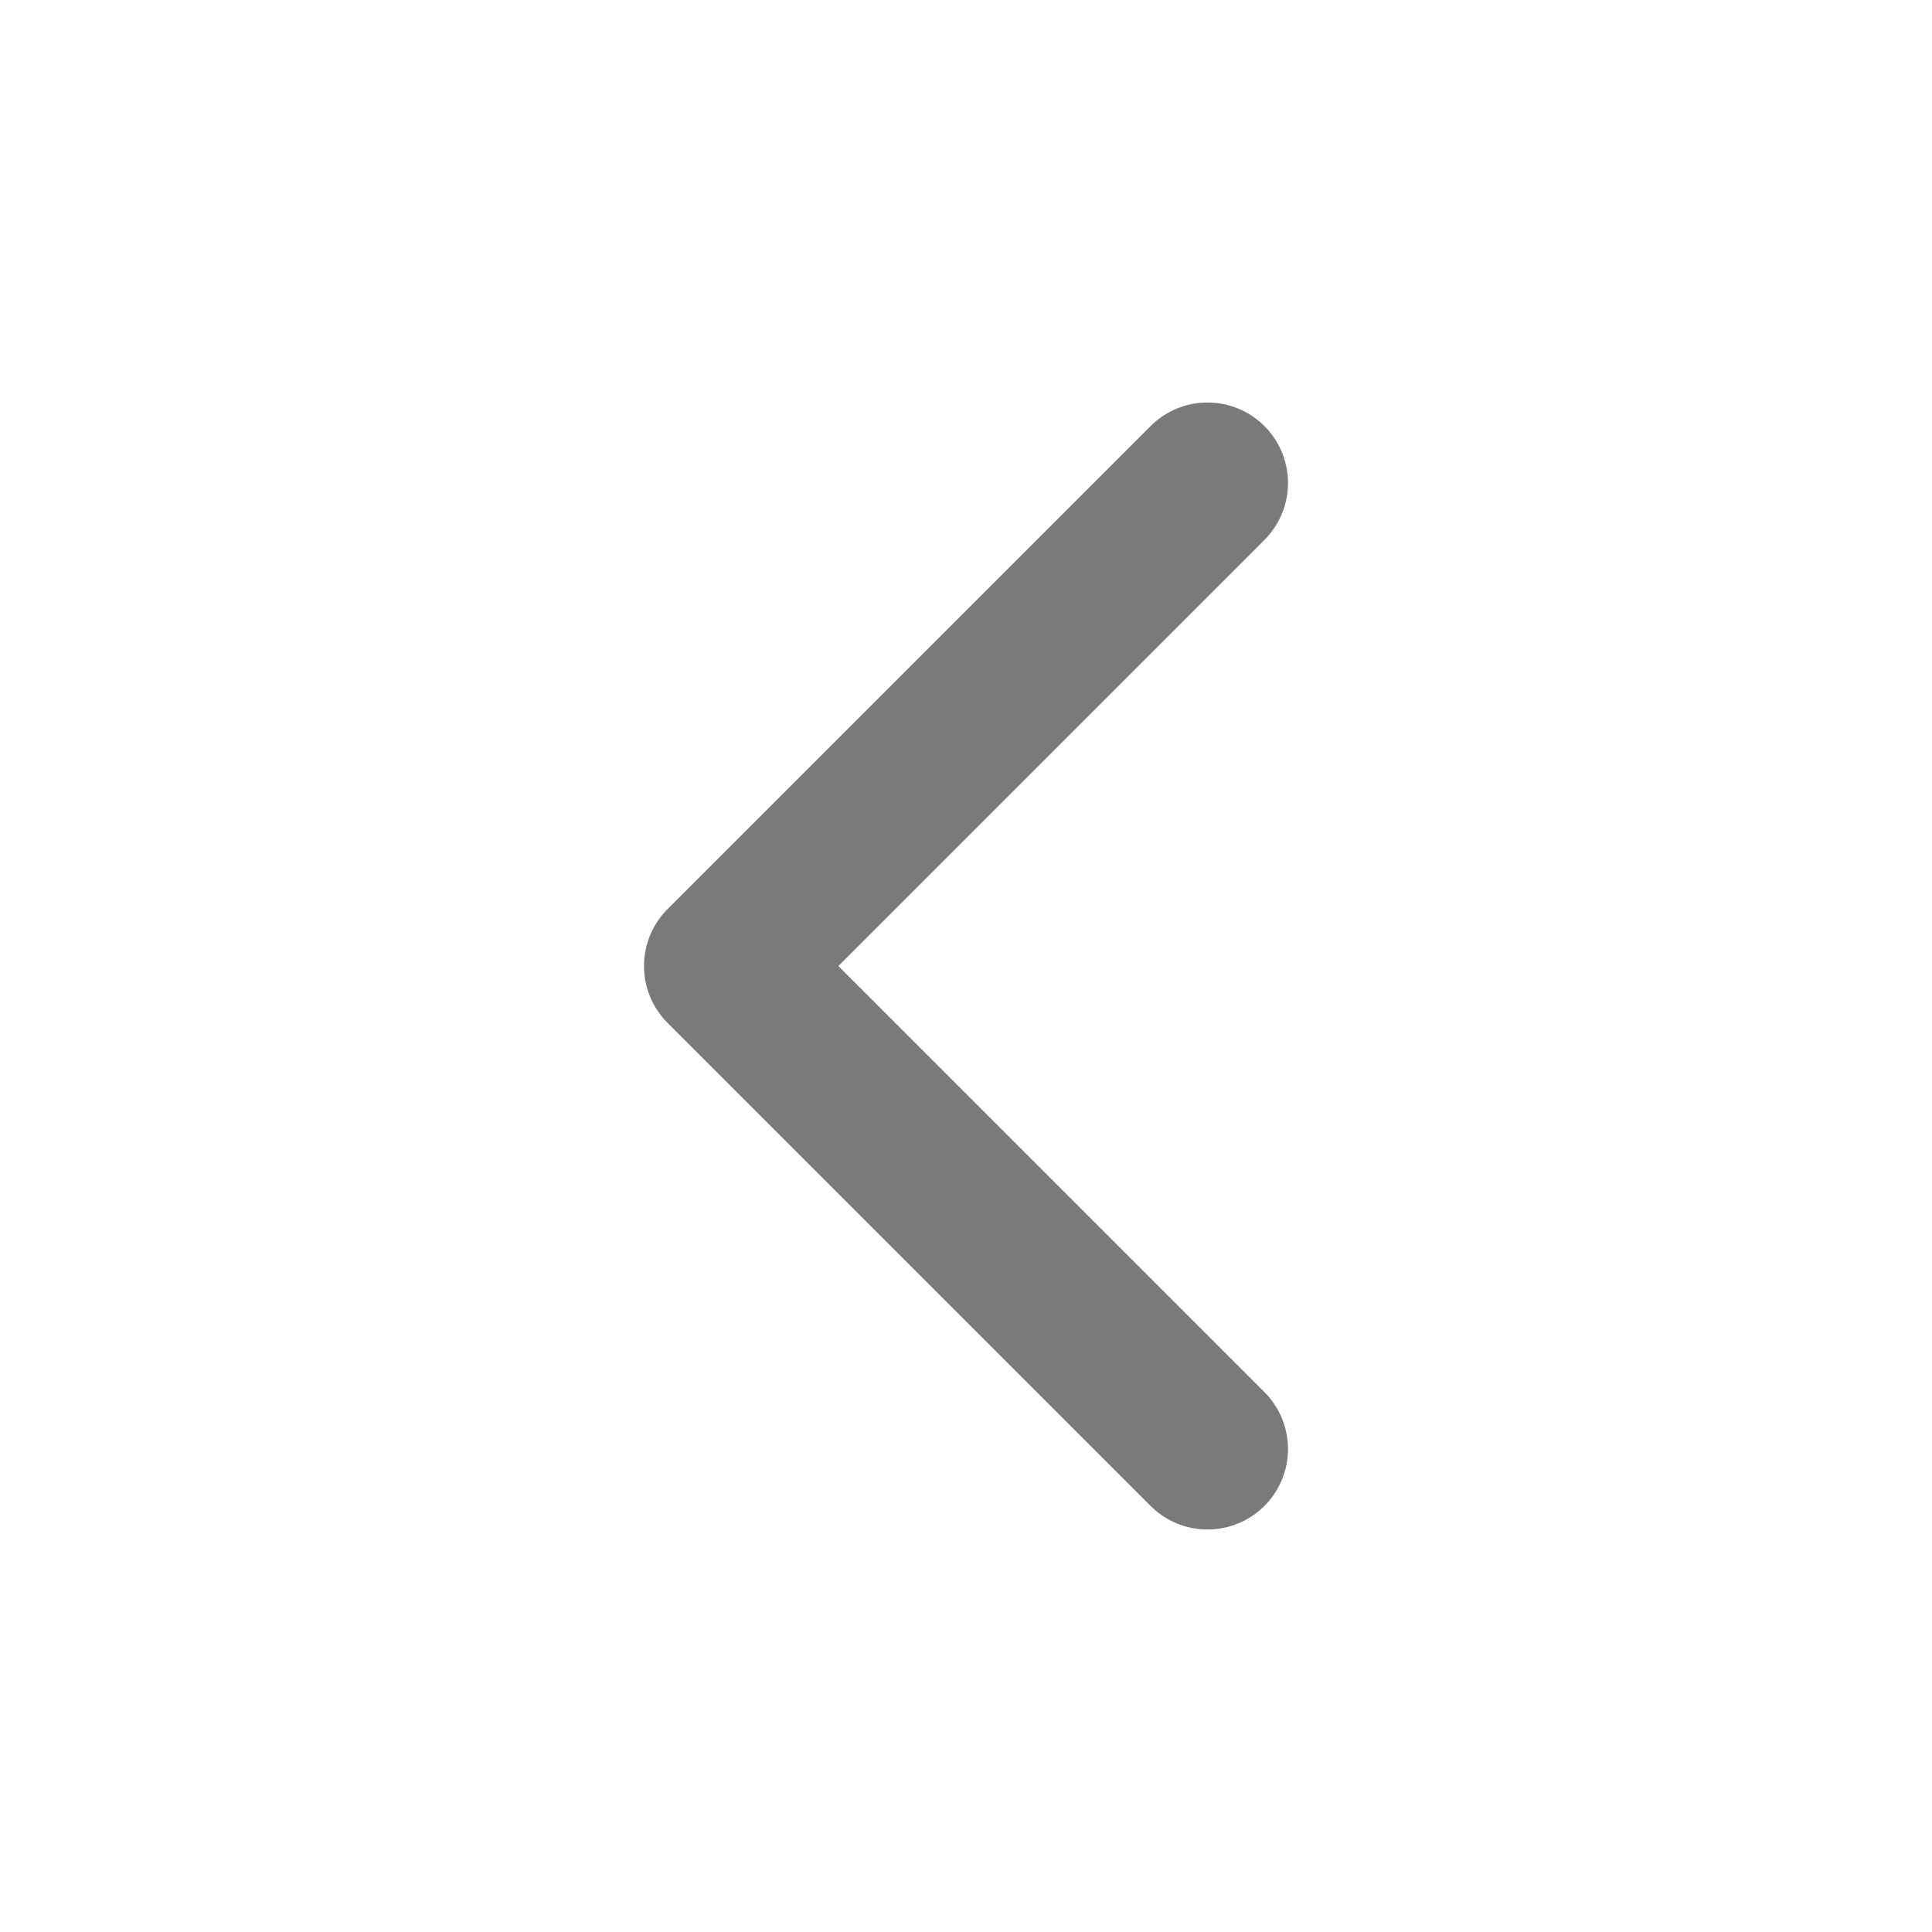
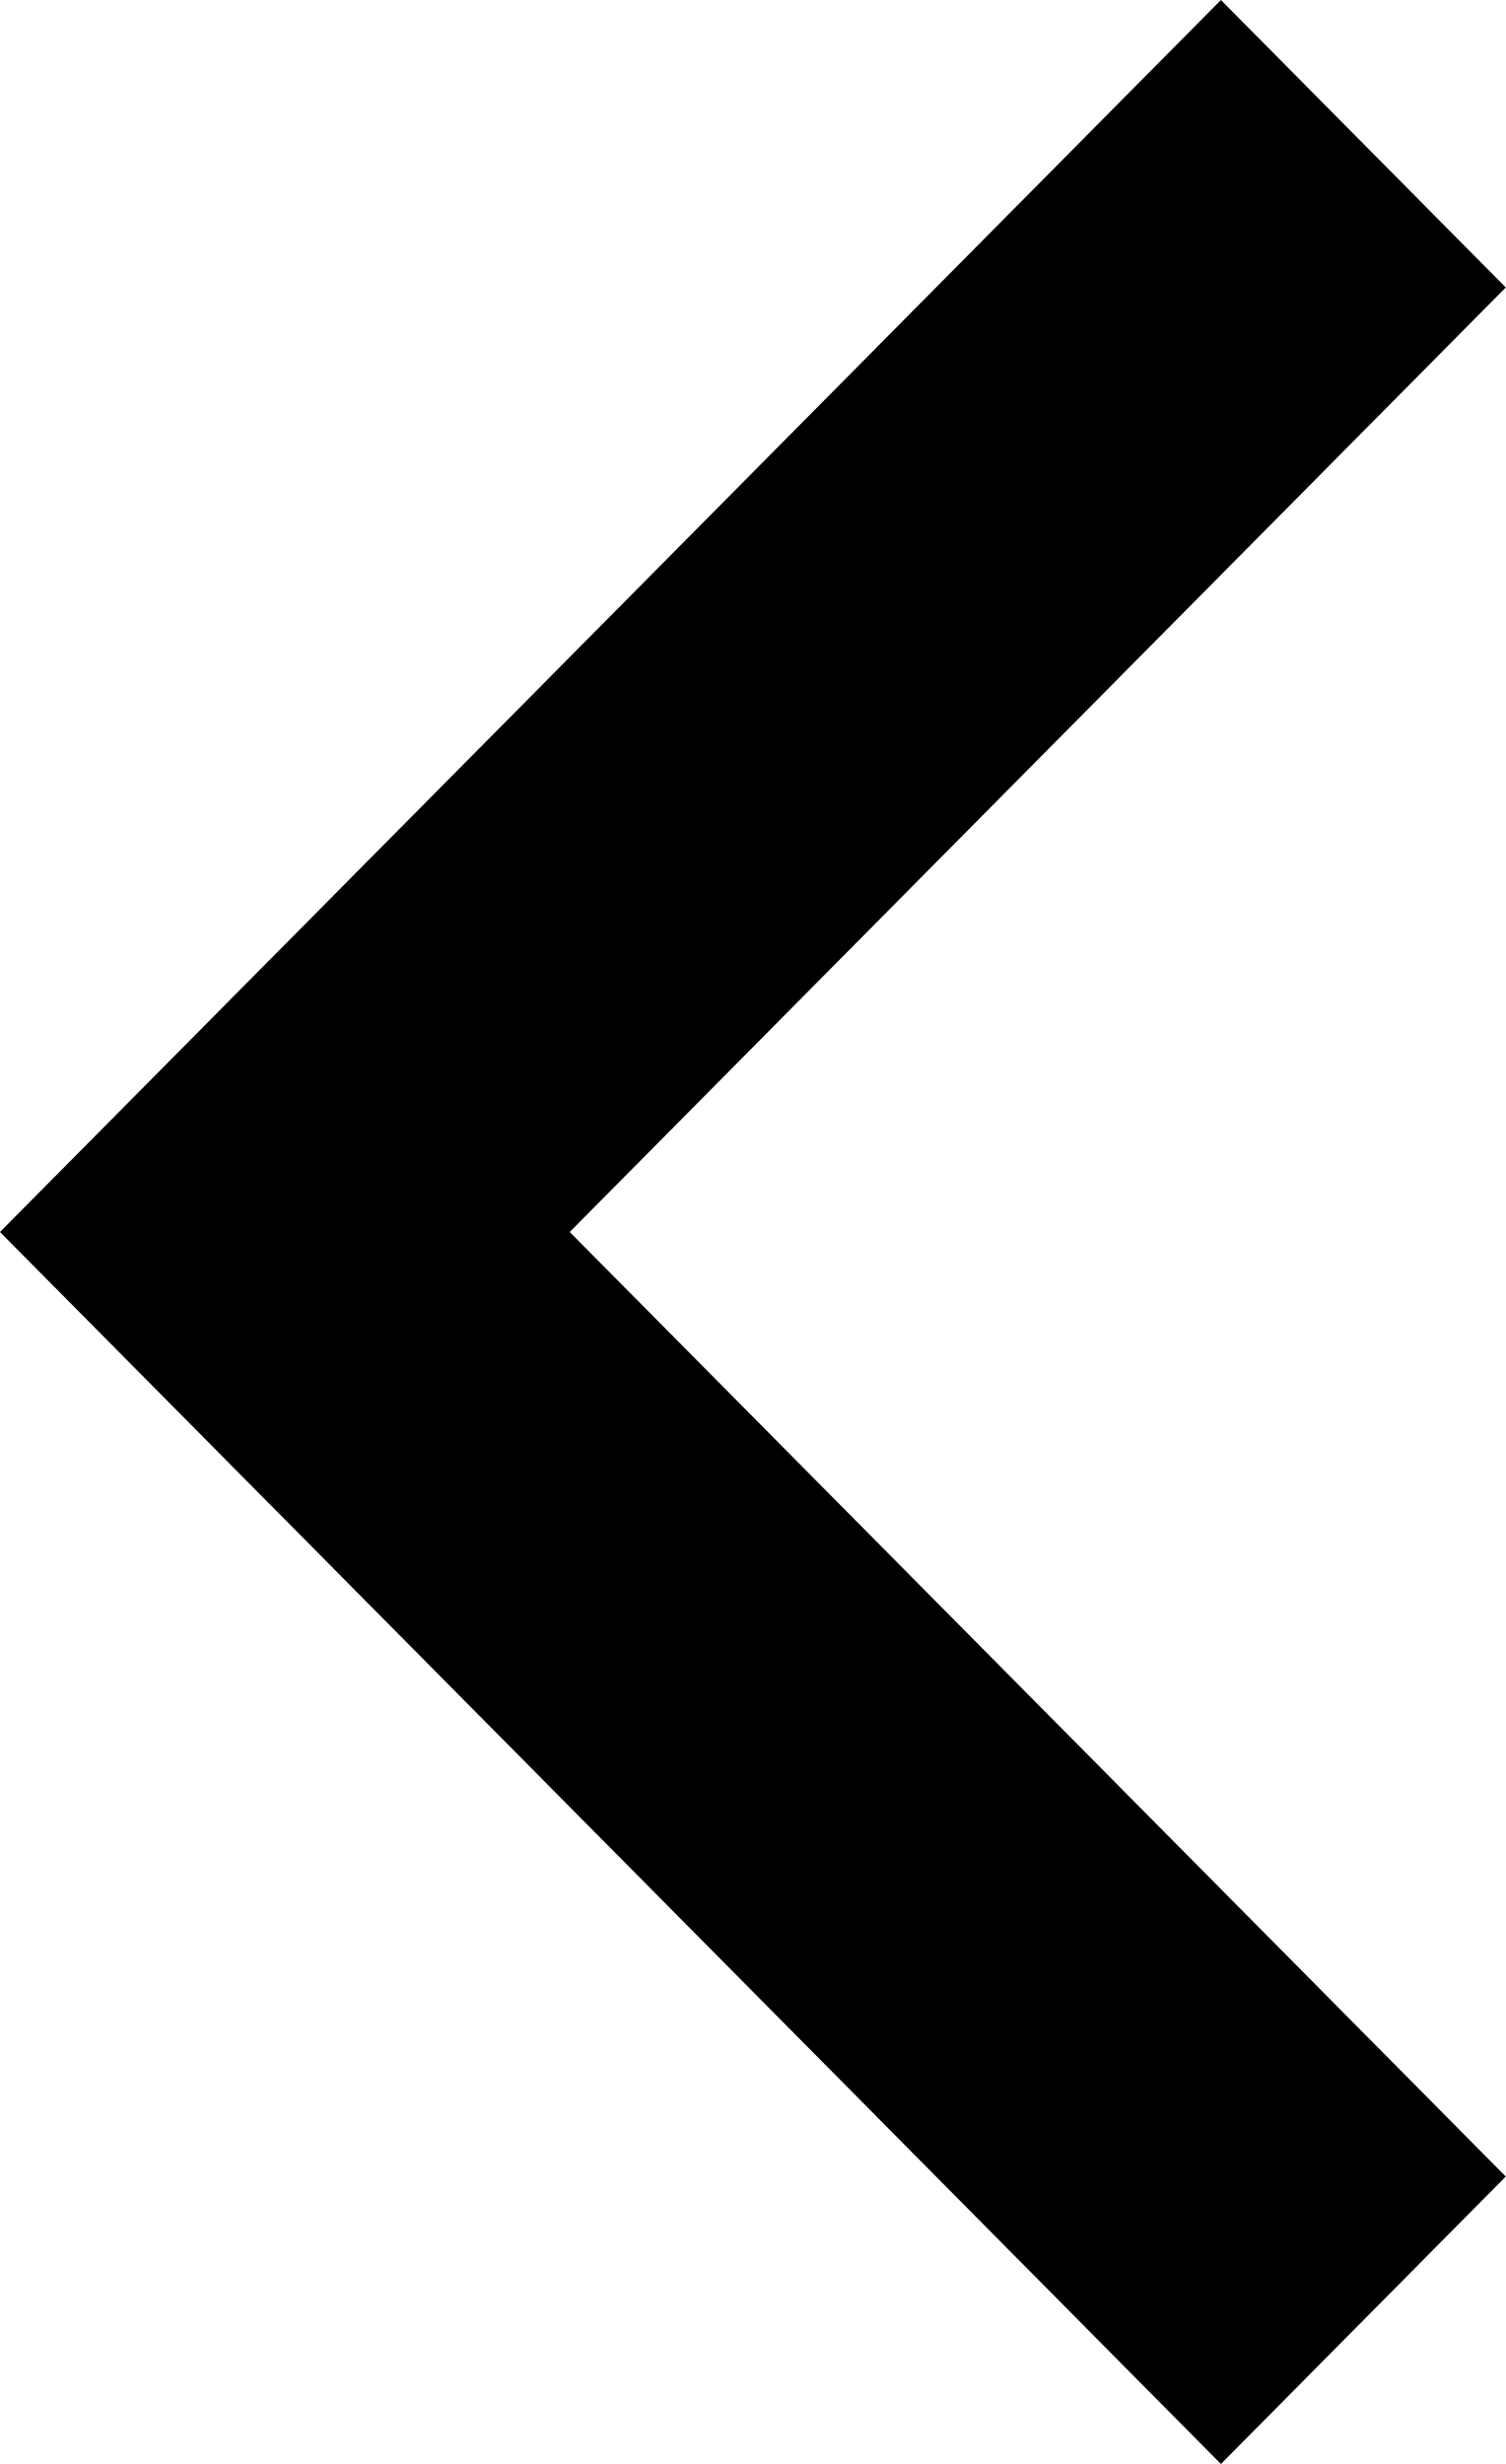
- <svg xmlns="http://www.w3.org/2000/svg" width="24" height="24" viewBox="0 0 24 24" fill="none">
-   <path d="M15 18L9 12L15 6" stroke="#7A7A7A" stroke-width="2" stroke-linecap="round" stroke-linejoin="round" />
+ <svg xmlns="http://www.w3.org/2000/svg" width="11" height="18" viewBox="0 0 11 18" fill="none">
+   <path d="M8.919 18L0 9L8.919 0L11 2.1L4.162 9L11 15.9L8.919 18Z" fill="currentColor" />
</svg>
